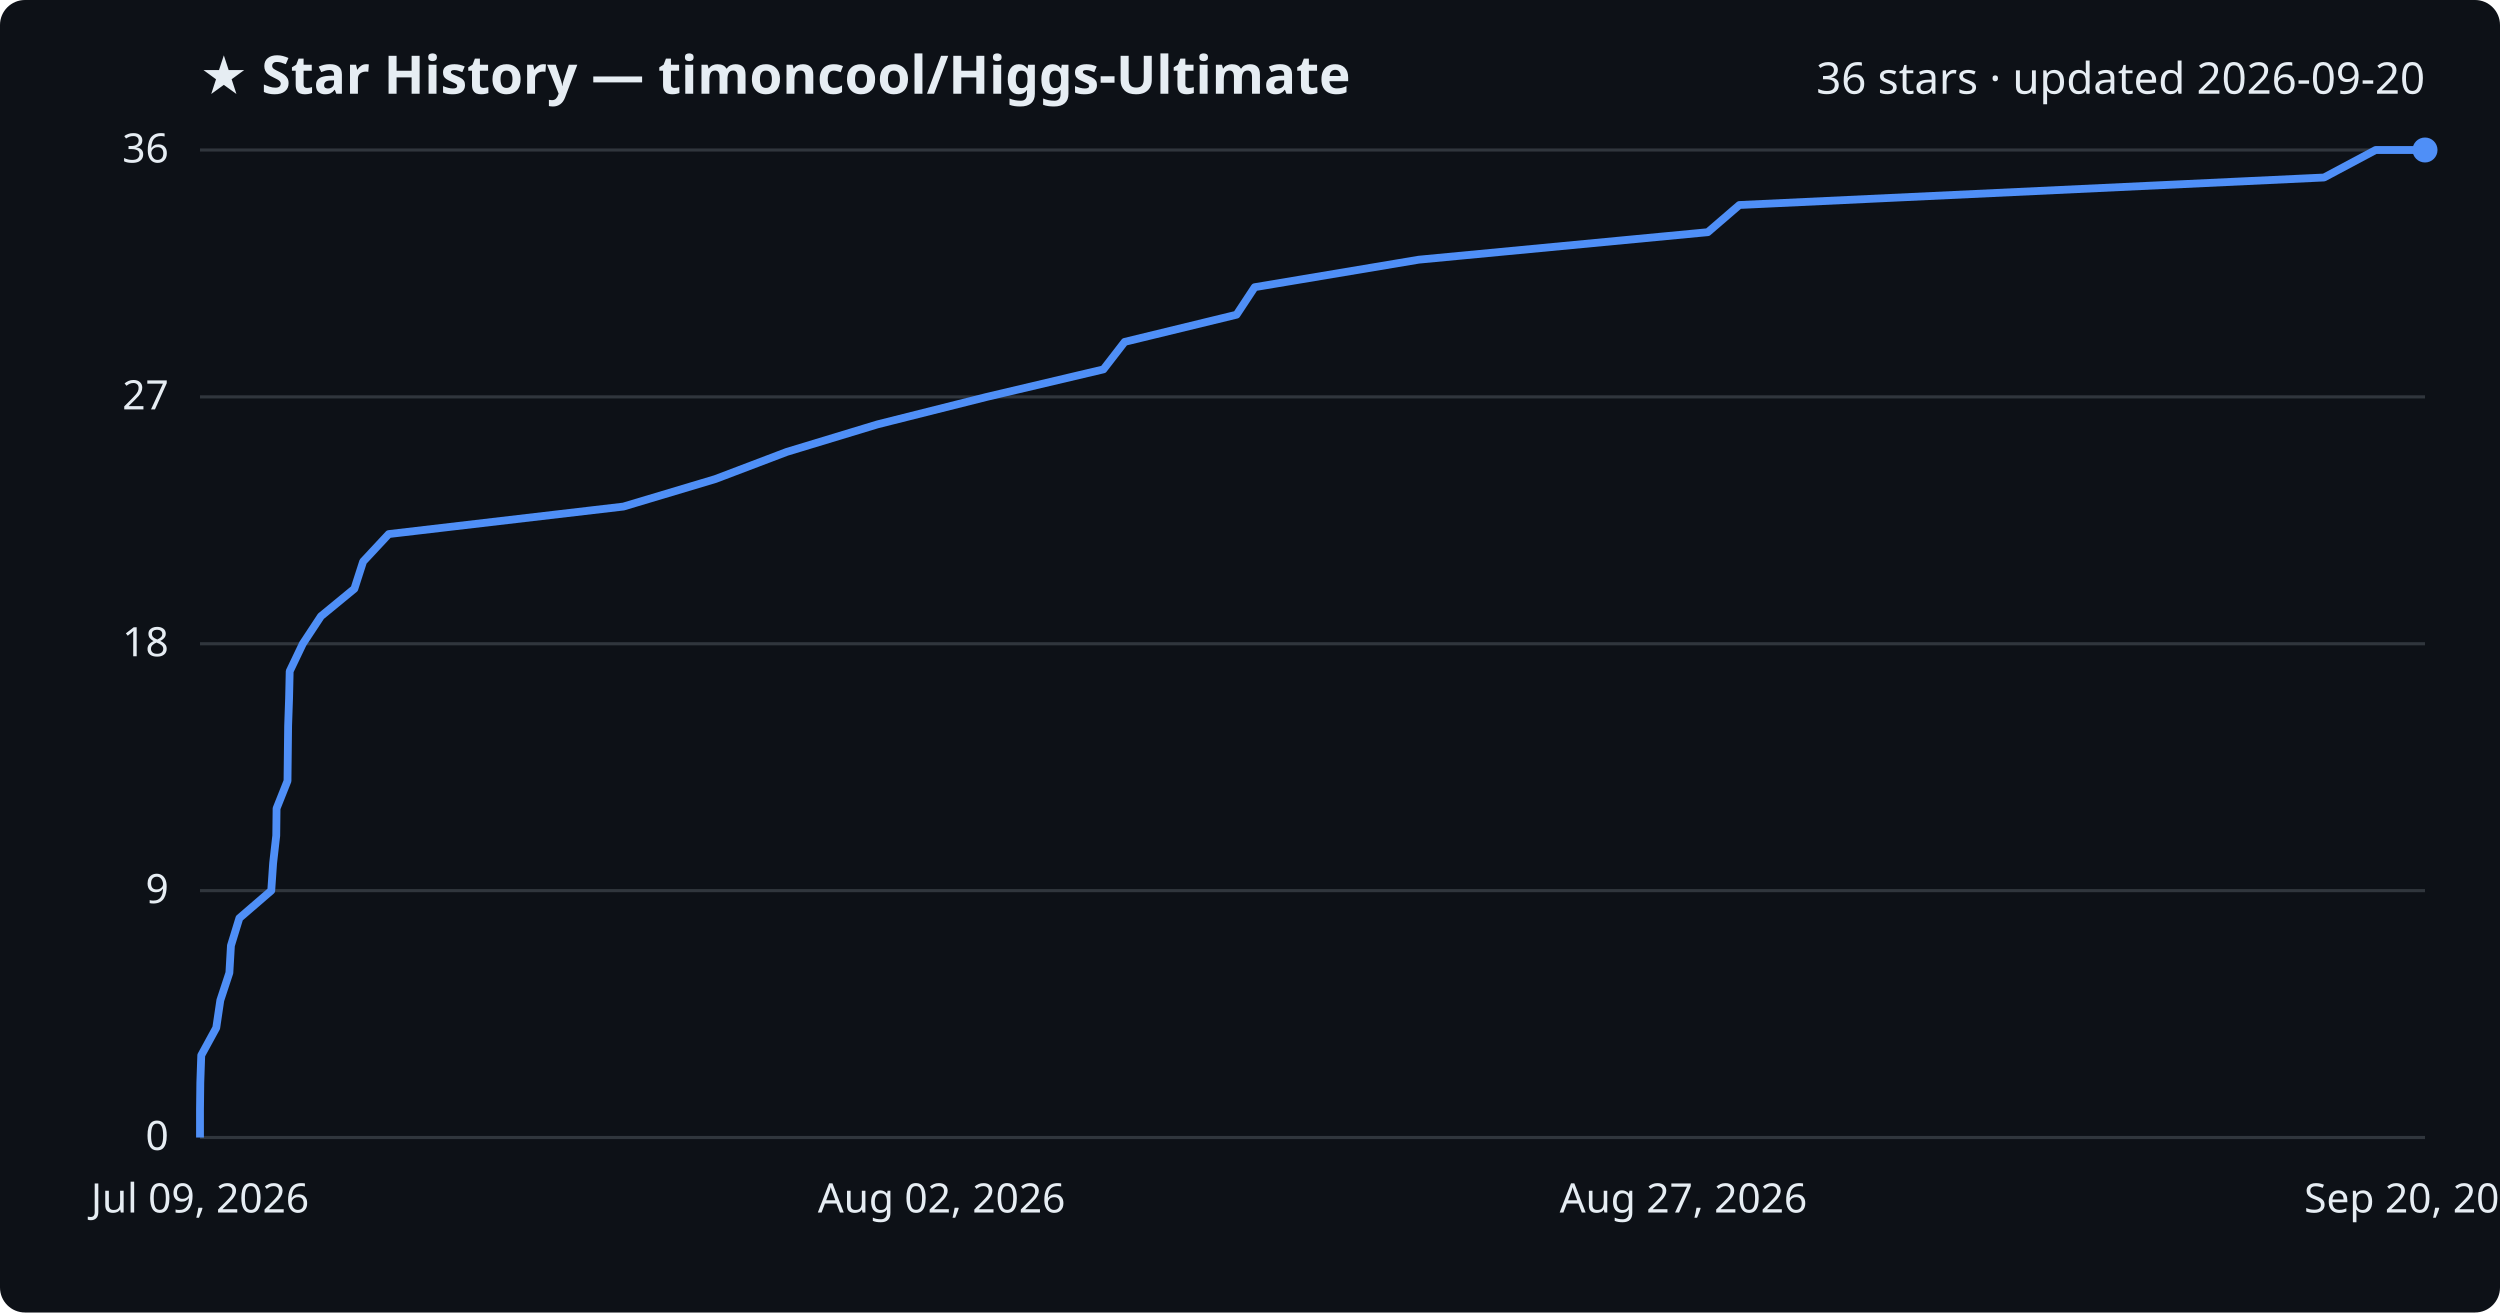
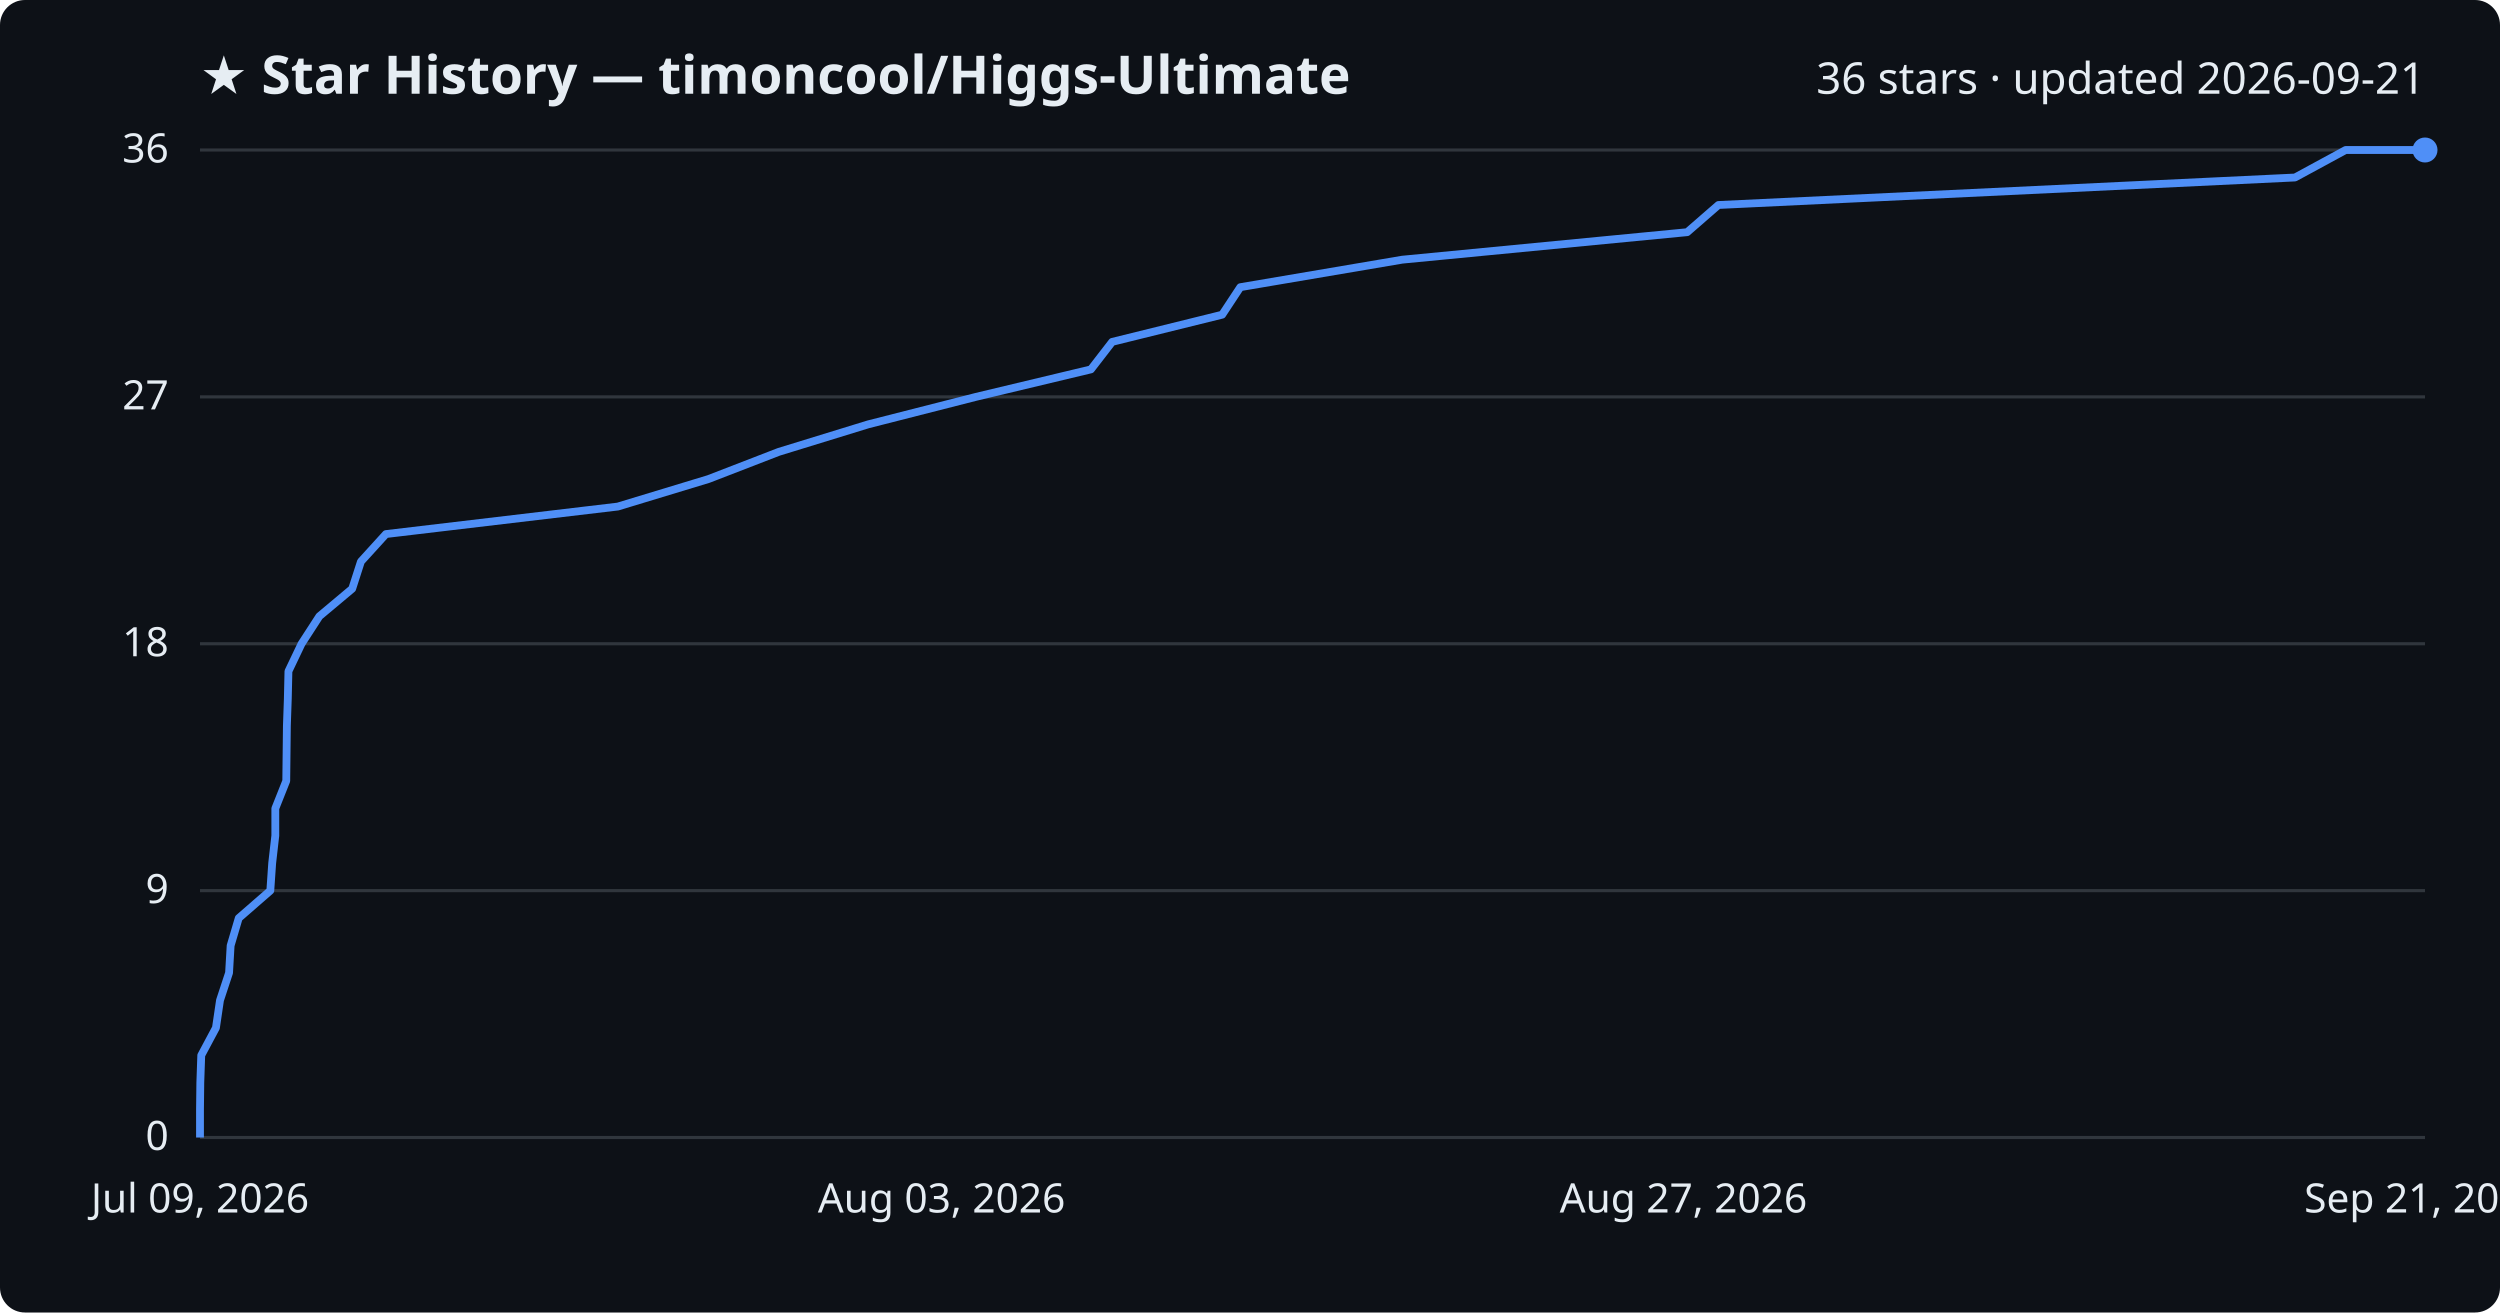
<svg xmlns="http://www.w3.org/2000/svg" viewBox="0 0 800 420" font-family="Segoe UI, sans-serif">
  <rect width="800" height="420" fill="#0d1117" rx="8" />
  <text x="64" y="30" fill="#e6edf3" font-size="17" font-weight="700">★ Star History — timoncool/Higgs-Ultimate</text>
-   <text x="776" y="30" fill="#e6edf3" font-size="14" text-anchor="end">36 stars · updated 2026-09-20</text>
+   <text x="776" y="30" fill="#e6edf3" font-size="14" text-anchor="end">36 stars · updated 2026-09-21</text>
  <line x1="64" y1="364.0" x2="776" y2="364.0" stroke="#30363d" stroke-width="1" />
  <text x="54" y="368.0" fill="#e6edf3" font-size="13" text-anchor="end">0</text>
  <line x1="64" y1="285.0" x2="776" y2="285.0" stroke="#30363d" stroke-width="1" />
  <text x="54" y="289.0" fill="#e6edf3" font-size="13" text-anchor="end">9</text>
  <line x1="64" y1="206.0" x2="776" y2="206.0" stroke="#30363d" stroke-width="1" />
  <text x="54" y="210.0" fill="#e6edf3" font-size="13" text-anchor="end">18</text>
  <line x1="64" y1="127.0" x2="776" y2="127.0" stroke="#30363d" stroke-width="1" />
  <text x="54" y="131.0" fill="#e6edf3" font-size="13" text-anchor="end">27</text>
  <line x1="64" y1="48.0" x2="776" y2="48.0" stroke="#30363d" stroke-width="1" />
  <text x="54" y="52.0" fill="#e6edf3" font-size="13" text-anchor="end">36</text>
-   <path d="M64.0,364.0 L64.0,355.2 L64.1,346.4 L64.4,337.7 L69.2,328.9 L70.5,320.1 L73.4,311.3 L73.9,302.6 L76.6,293.8 L86.8,285.0 L87.4,276.2 L88.4,267.4 L88.5,258.7 L92.0,249.9 L92.1,241.1 L92.2,232.3 L92.5,223.6 L92.7,214.8 L96.9,206.0 L102.7,197.2 L113.4,188.4 L116.2,179.7 L124.4,170.9 L199.5,162.1 L228.9,153.3 L251.8,144.6 L280.8,135.8 L315.8,127.0 L353.1,118.2 L359.9,109.4 L395.7,100.7 L401.5,91.9 L454.0,83.1 L546.5,74.3 L556.6,65.6 L743.7,56.8 L760.2,48.0 L776.0,48.0" fill="none" stroke="#4f8ff7" stroke-width="2.5" stroke-linejoin="round" />
+   <path d="M64.0,364.0 L64.0,355.2 L64.1,346.4 L64.4,337.7 L69.1,328.9 L70.4,320.1 L73.3,311.3 L73.8,302.6 L76.4,293.8 L86.5,285.0 L87.1,276.2 L88.1,267.4 L88.1,258.7 L91.6,249.9 L91.7,241.1 L91.8,232.3 L92.1,223.6 L92.3,214.8 L96.5,206.0 L102.2,197.2 L112.7,188.4 L115.5,179.7 L123.5,170.9 L197.7,162.1 L226.7,153.3 L249.2,144.6 L277.8,135.8 L312.3,127.0 L349.1,118.2 L355.9,109.4 L391.1,100.7 L396.9,91.9 L448.7,83.1 L539.9,74.3 L549.9,65.6 L734.4,56.8 L750.6,48.0 L776.0,48.0" fill="none" stroke="#4f8ff7" stroke-width="2.5" stroke-linejoin="round" />
  <circle cx="776.0" cy="48.0" r="4" fill="#4f8ff7" />
  <text x="64.0" y="388" fill="#e6edf3" font-size="13" text-anchor="middle">Jul 09, 2026</text>
-   <text x="301.3" y="388" fill="#e6edf3" font-size="13" text-anchor="middle">Aug 02, 2026</text>
+   <text x="301.3" y="388" fill="#e6edf3" font-size="13" text-anchor="middle">Aug 03, 2026</text>
  <text x="538.7" y="388" fill="#e6edf3" font-size="13" text-anchor="middle">Aug 27, 2026</text>
-   <text x="776.0" y="388" fill="#e6edf3" font-size="13" text-anchor="middle">Sep 20, 2026</text>
+   <text x="776.0" y="388" fill="#e6edf3" font-size="13" text-anchor="middle">Sep 21, 2026</text>
</svg>
